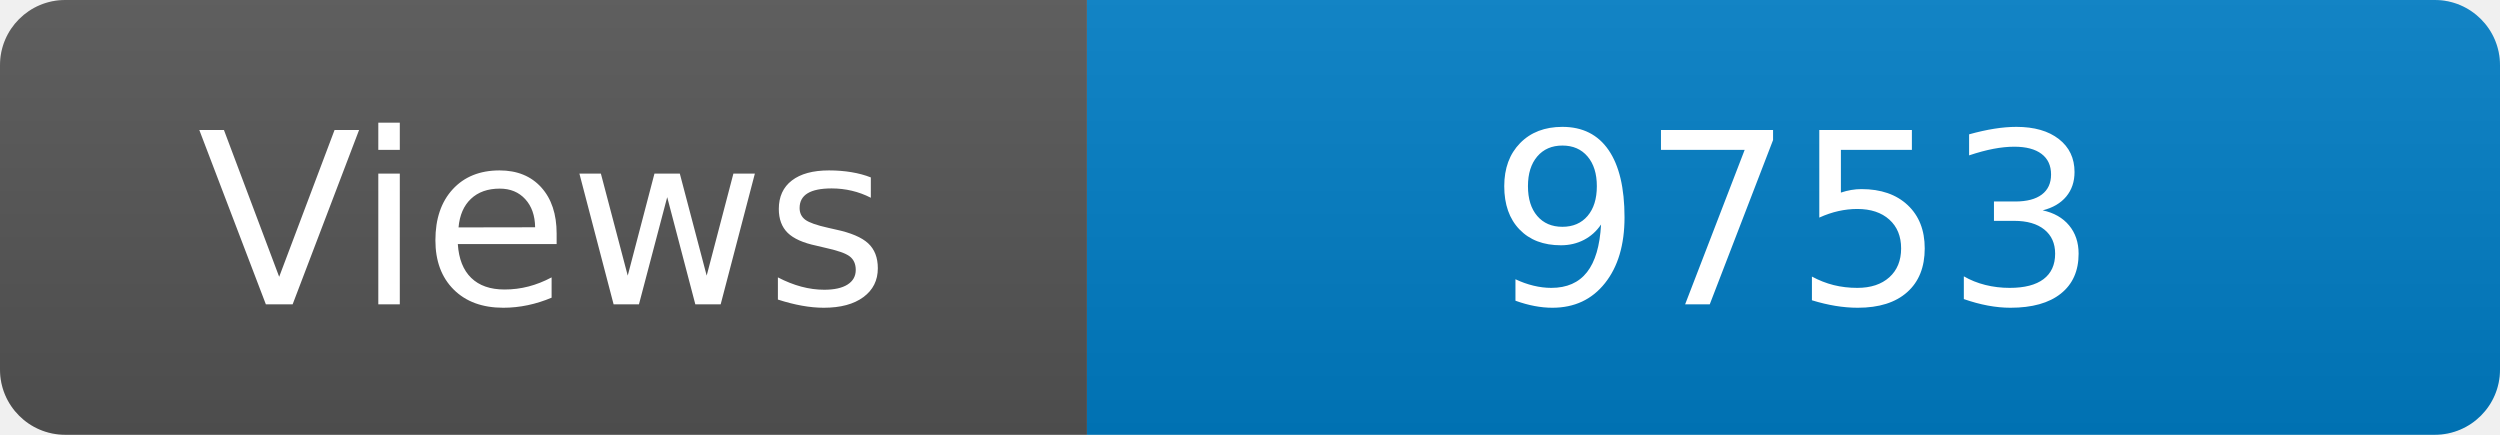
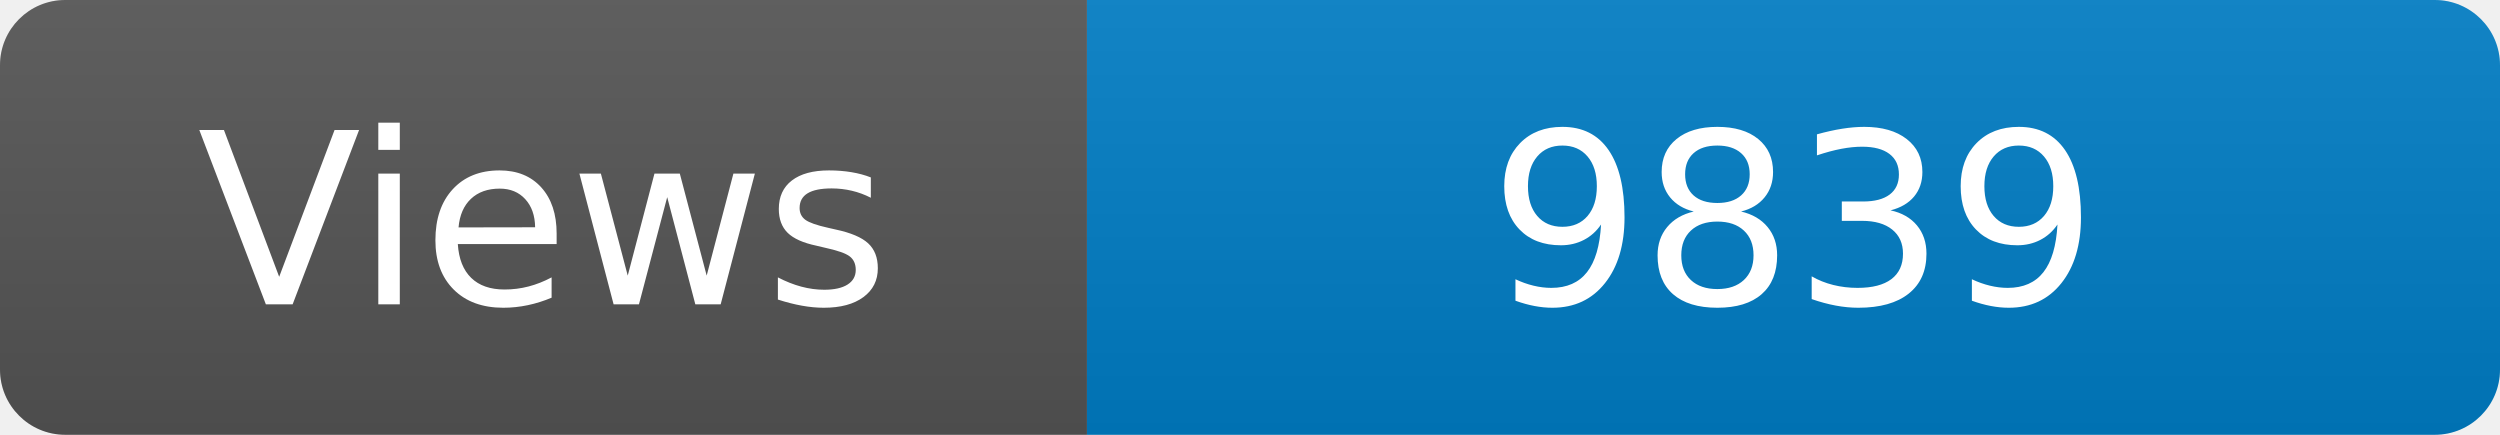
<svg xmlns="http://www.w3.org/2000/svg" width="115" height="20" role="img" aria-label="Maintained?: yes">
  <linearGradient id="s" x2="0" y2="100%">
    <stop offset="0" stop-color="#bbb" stop-opacity=".1" />
    <stop offset="1" stop-opacity=".1" />
  </linearGradient>
  <clipPath id="r">
    <rect width="115" height="20" rx="3" fill="#fff" />
  </clipPath>
  <g clip-path="url(#r)">
    <rect width="50" height="20" fill="#555" />
    <rect x="50" width="160" height="20" fill="#007ec6" />
    <rect width="115" height="20" fill="url(#s)" />
  </g>
  <g fill="#fff" text-anchor="middle" font-family="Verdana,Geneva,DejaVu Sans,sans-serif" font-size="110">
    <text x="250" y="140" transform="scale(.1)" fill="#fff">Views</text>
-     <text x="825" y="140" transform="scale(.1)" fill="#fff">9753</text>
+     <text x="825" y="140" transform="scale(.1)" fill="#fff">9839</text>
  </g>
</svg>
